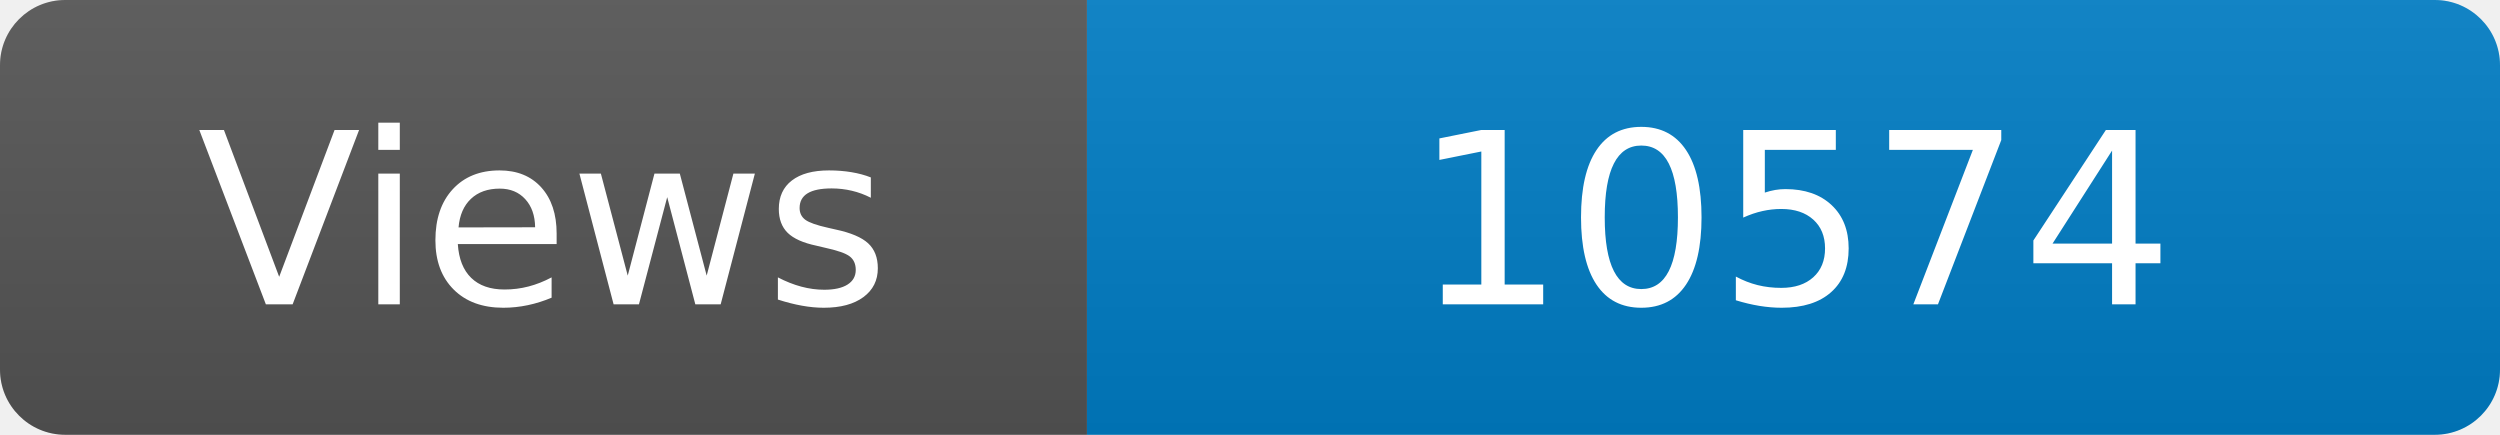
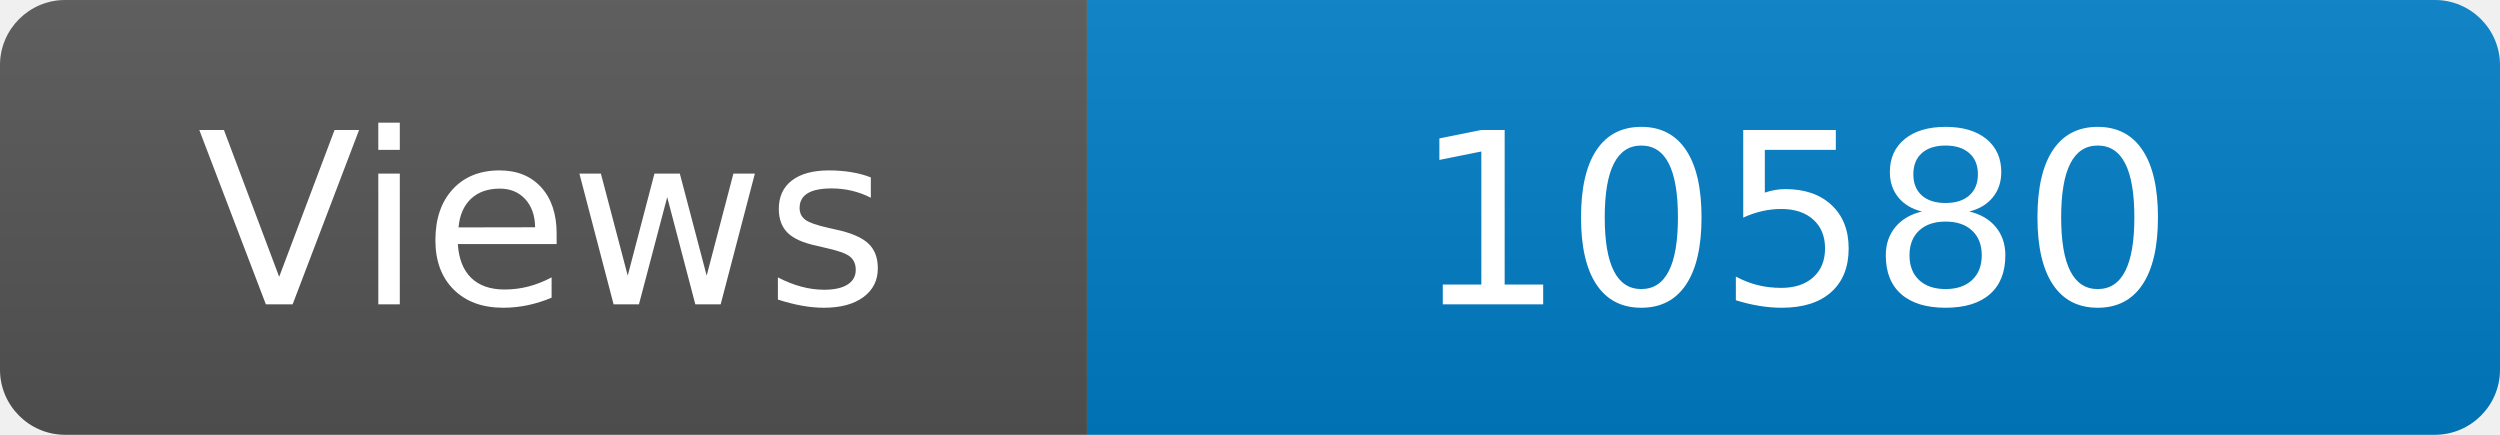
<svg xmlns="http://www.w3.org/2000/svg" width="115" height="20" role="img" aria-label="Maintained?: yes">
  <linearGradient id="s" x2="0" y2="100%">
    <stop offset="0" stop-color="#bbb" stop-opacity=".1" />
    <stop offset="1" stop-opacity=".1" />
  </linearGradient>
  <clipPath id="r">
    <rect width="115" height="20" rx="3" fill="#fff" />
  </clipPath>
  <g clip-path="url(#r)">
    <rect width="50" height="20" fill="#555" />
    <rect x="50" width="160" height="20" fill="#007ec6" />
    <rect width="115" height="20" fill="url(#s)" />
  </g>
  <g fill="#fff" text-anchor="middle" font-family="Verdana,Geneva,DejaVu Sans,sans-serif" font-size="110">
    <text x="250" y="140" transform="scale(.1)" fill="#fff">Views</text>
-     <text x="825" y="140" transform="scale(.1)" fill="#fff">10574</text>
+     <text x="825" y="140" transform="scale(.1)" fill="#fff">10580</text>
  </g>
</svg>
